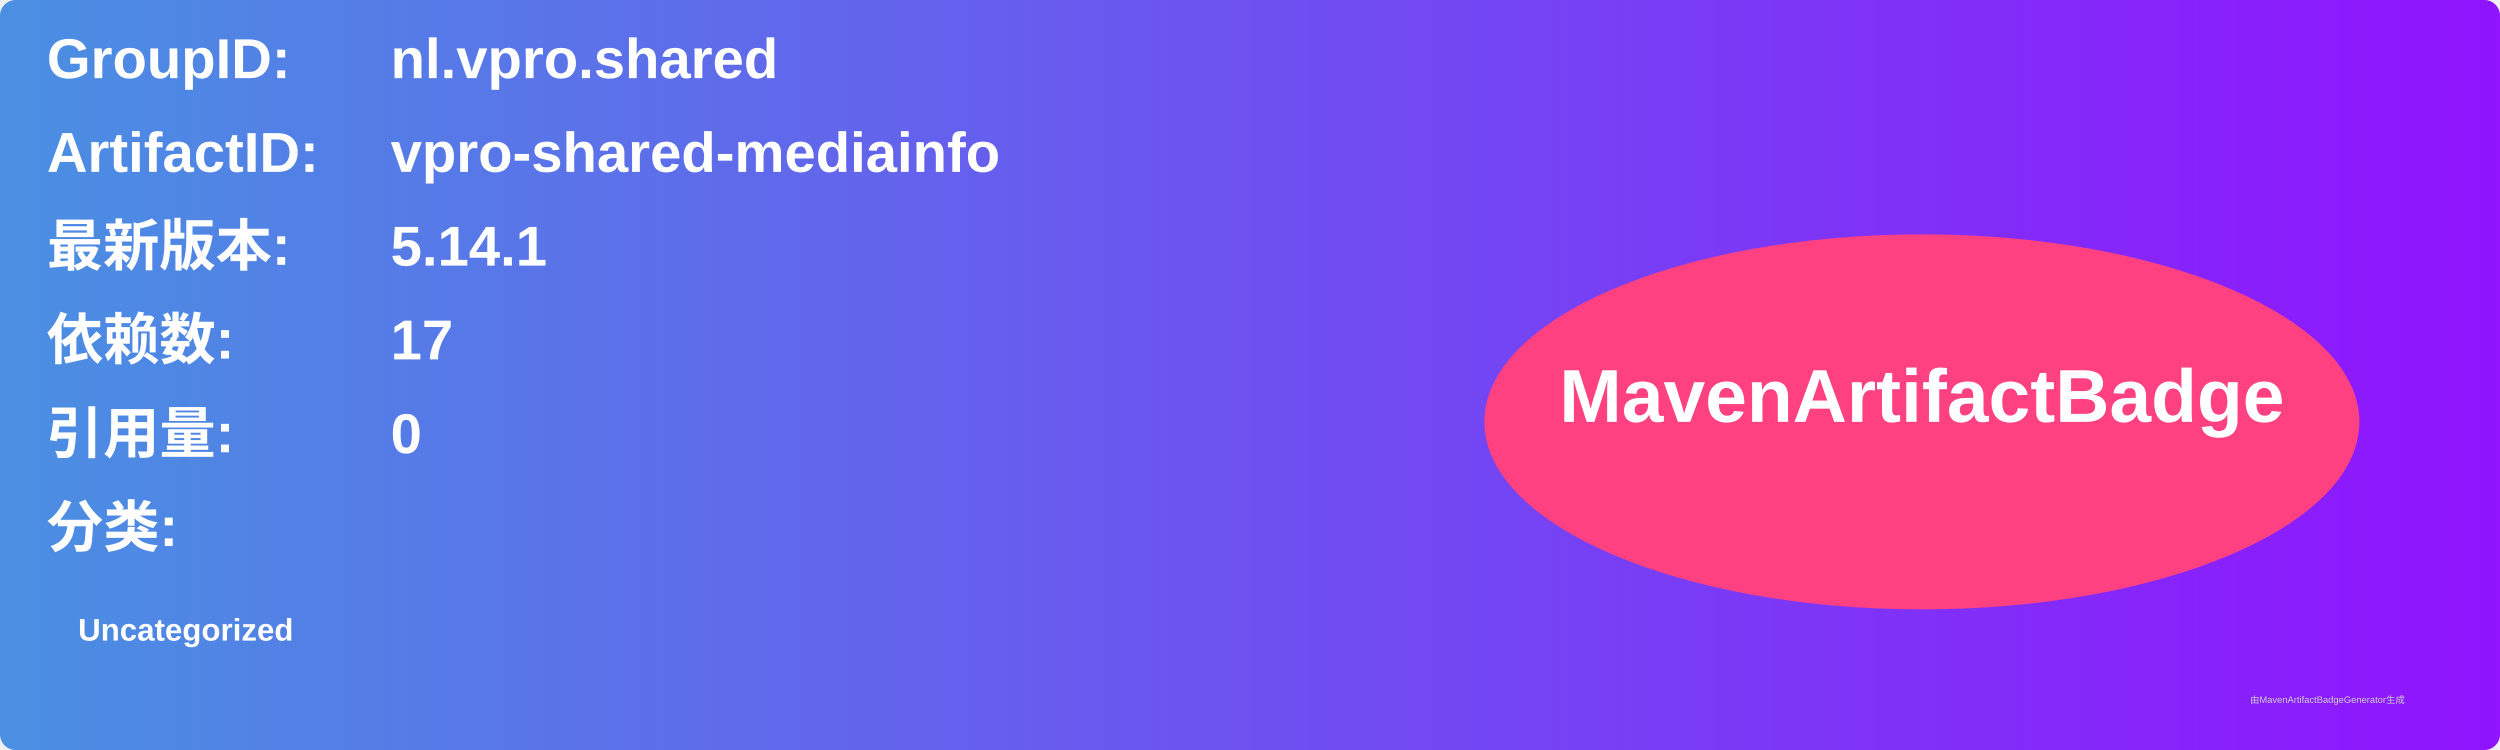
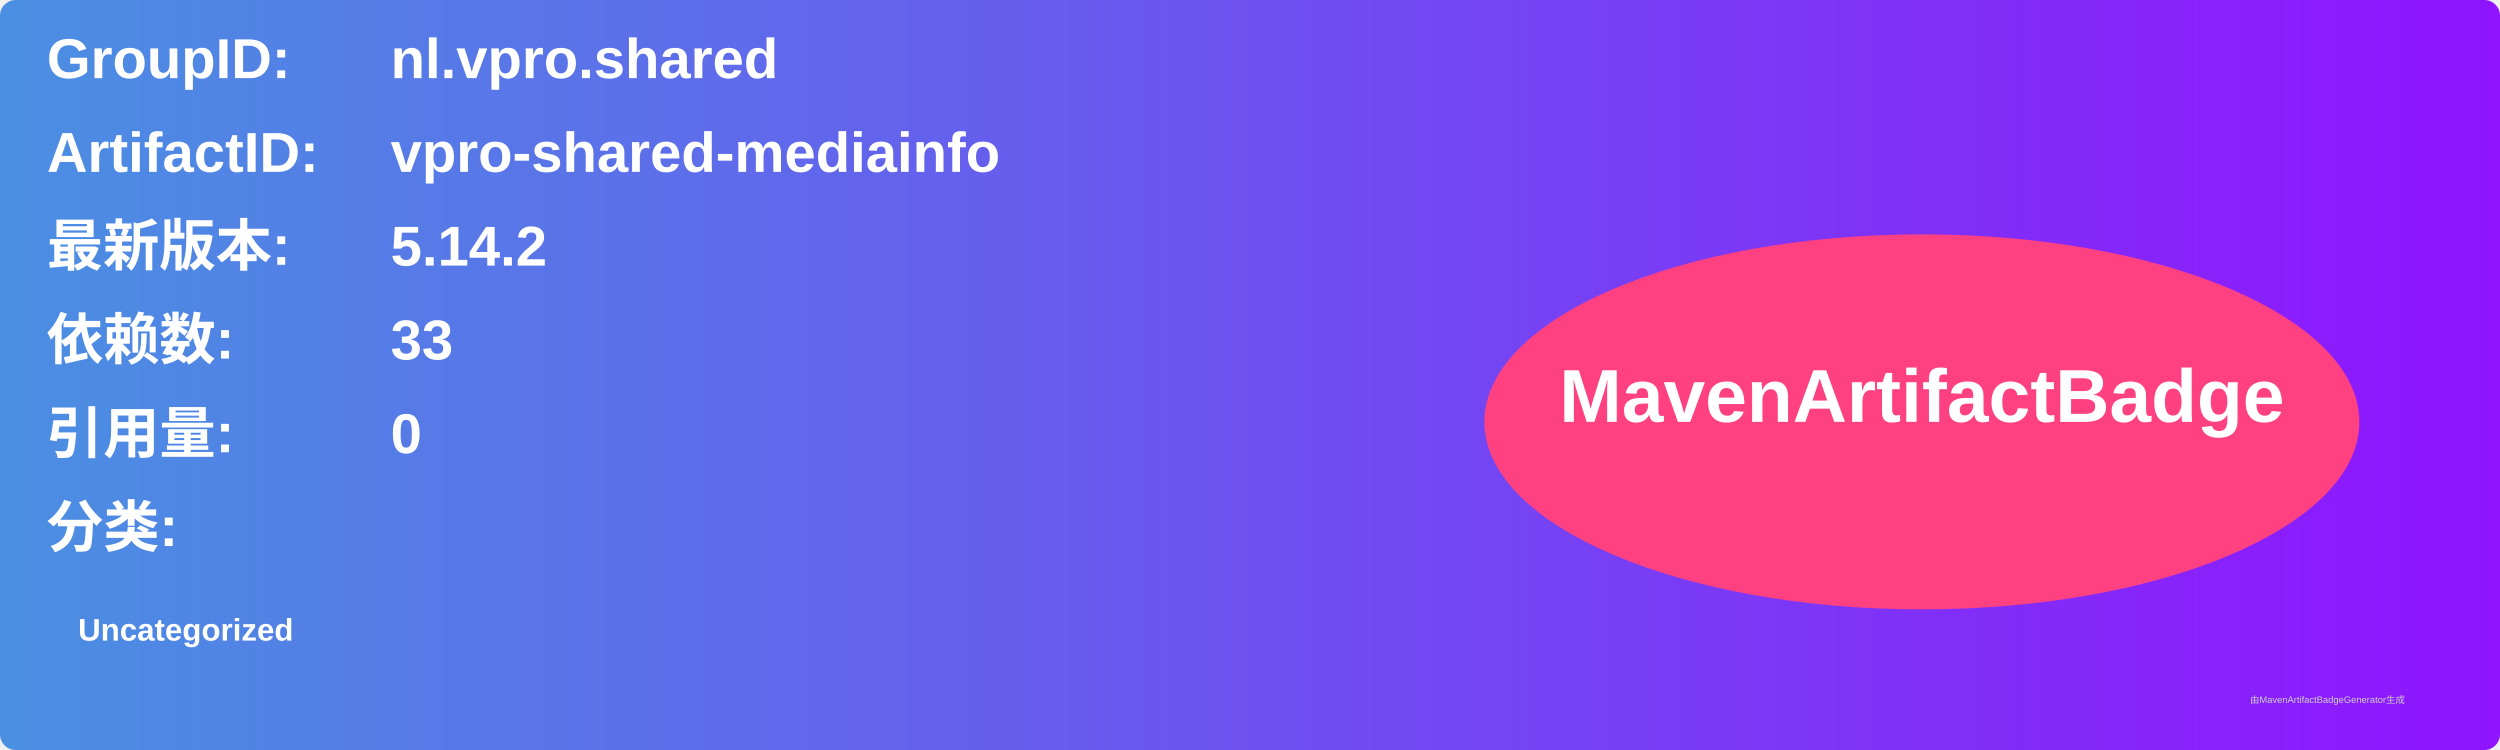
<svg xmlns="http://www.w3.org/2000/svg" width="800" height="240" viewBox="0 0 800 240">
  <linearGradient id="grad" x1="0%" y1="0%" x2="100%" y2="0%">
    <stop offset="0%" stop-color="#4a90e2" />
    <stop offset="100%" stop-color="#9013fe" />
  </linearGradient>
  <rect width="100%" height="100%" rx="5" ry="5" fill="url(#grad)" />
  <g transform="translate(15, 15)">
    <text x="0" y="10" font-family="Arial" font-size="18" fill="white" font-weight="bold" width="260">GroupID:</text>
    <text x="110" y="10" font-family="Arial" font-size="18" fill="white" font-weight="bold" width="460">nl.vpro.shared</text>
    <text x="0" y="40" font-family="Arial" font-size="18" fill="white" font-weight="bold" width="260">ArtifactID:</text>
    <text x="110" y="40" font-family="Arial" font-size="18" fill="white" font-weight="bold" width="460">vpro-shared-mediainfo</text>
    <text x="0" y="70" font-family="Arial" font-size="18" fill="white" font-weight="bold">最新版本:</text>
    <text x="110" y="70" font-family="Arial" font-size="18" fill="white" font-weight="bold">
-       <tspan font-weight="bold">5.14.1</tspan>
+       <tspan font-weight="bold">5.14.2</tspan>
    </text>
    <text x="0" y="100" font-family="Arial" font-size="18" fill="white" font-weight="bold">依赖数: </text>
    <text x="110" y="100" font-family="Arial" font-size="18" fill="white">
-       <tspan font-weight="bold">17</tspan>
+       <tspan font-weight="bold">33</tspan>
    </text>
    <text x="0" y="130" font-family="Arial" font-size="18" fill="white" font-weight="bold">引用量: </text>
    <text x="110" y="130" font-family="Arial" font-size="18" fill="white">
      <tspan font-weight="bold">0</tspan>
    </text>
    <text x="0" y="160" font-family="Arial" font-size="18" fill="white" font-weight="bold">分类:</text>
    <text x="10" y="190" font-family="Arial" font-size="10" fill="white">
      <tspan font-weight="bold">Uncategorized</tspan>
    </text>
    <ellipse cx="600" cy="120" rx="140" ry="60" fill="#ff4081" />
    <text x="600" y="120" text-anchor="middle" font-family="Arial" font-size="24" fill="white" font-weight="bold">MavenArtifactBadge</text>
  </g>
  <text x="720" y="225" font-family="Arial" font-size="3" fill="#d0d0d0">由MavenArtifactBadgeGenerator生成</text>
</svg>
